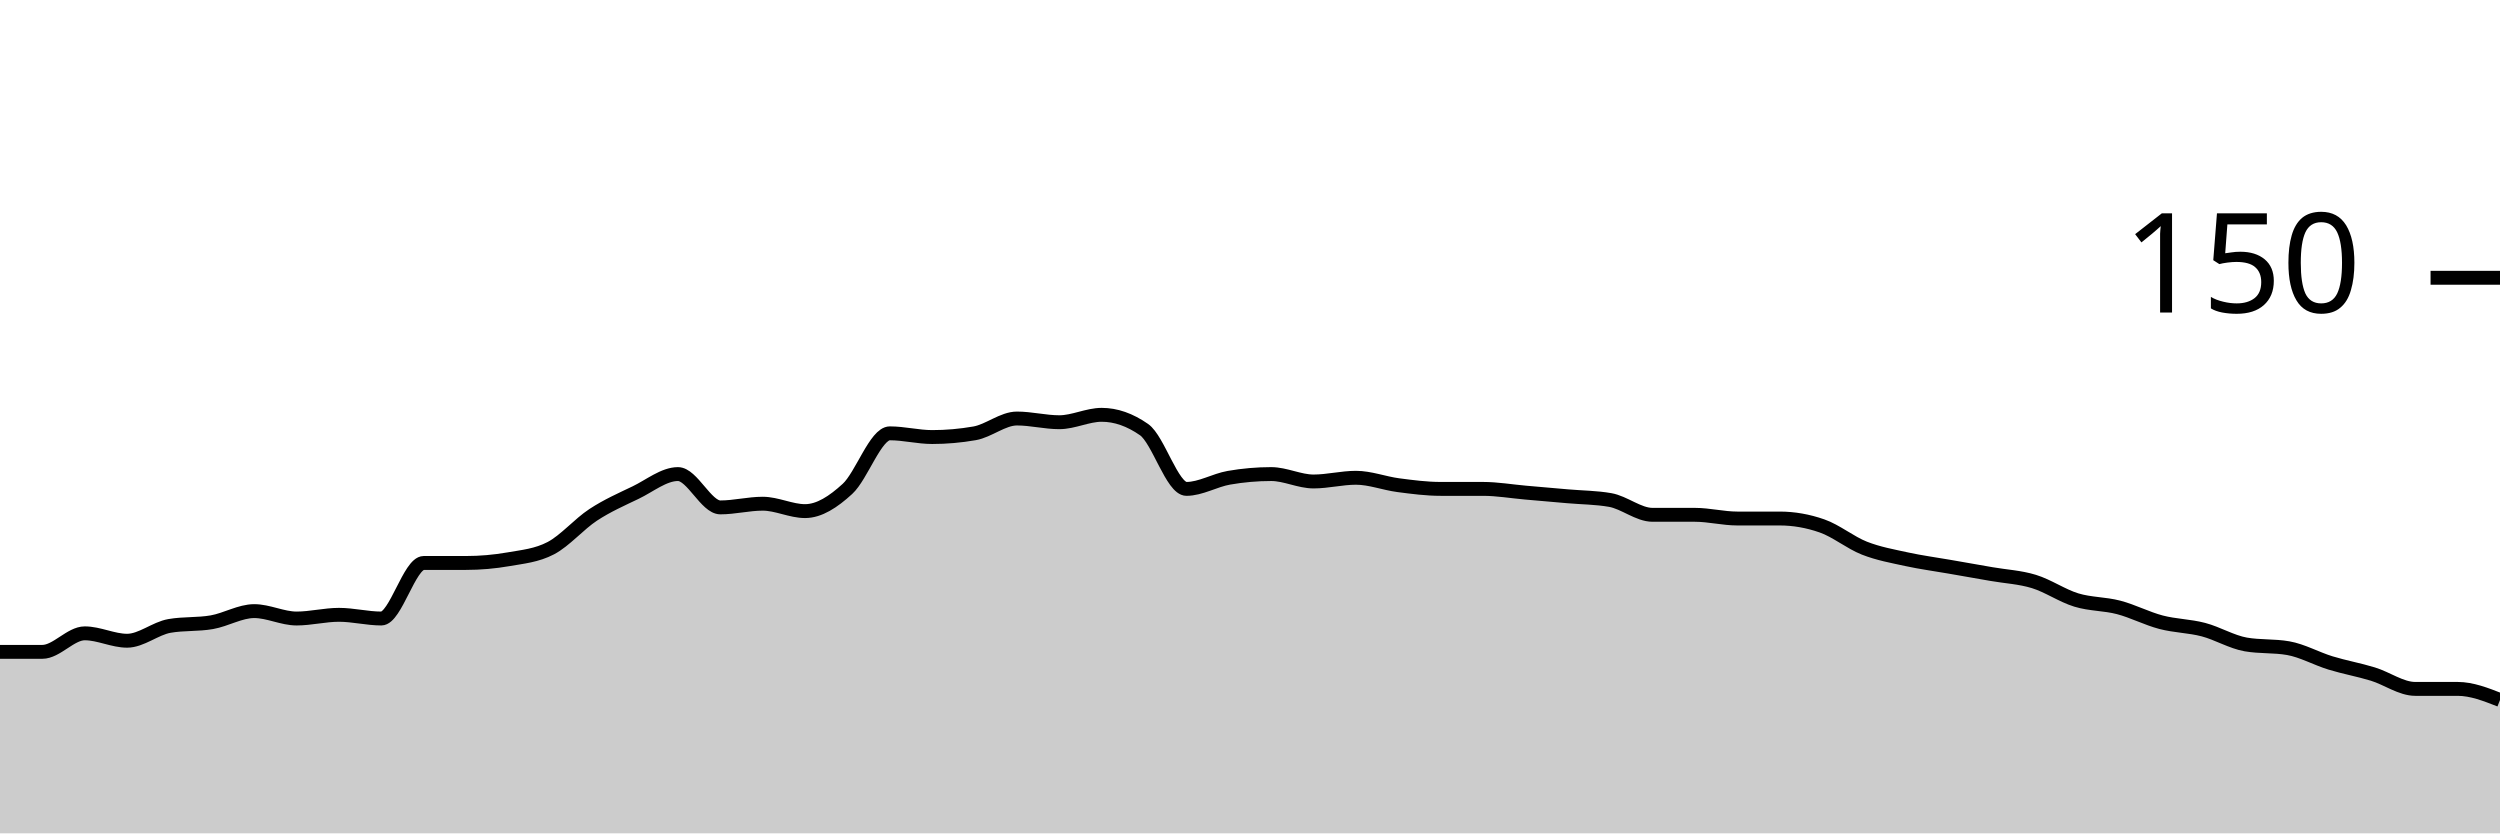
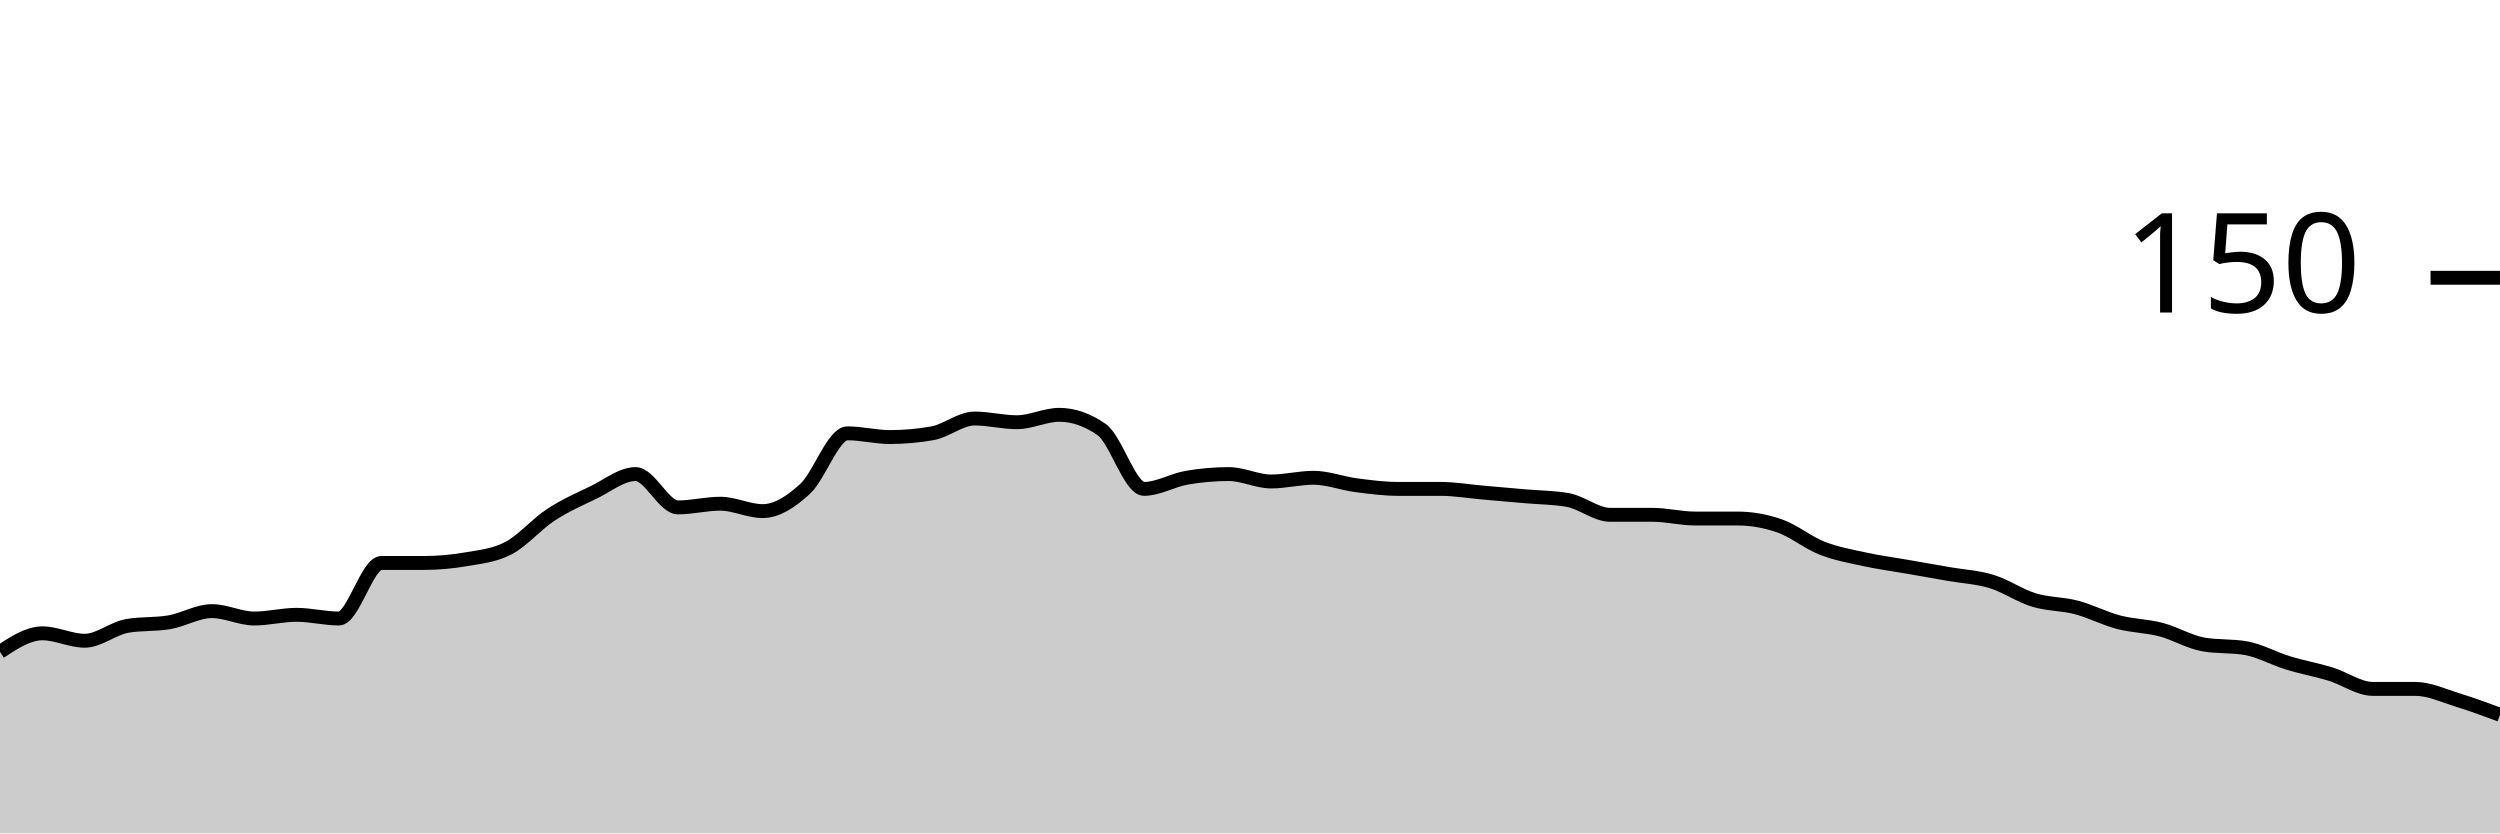
<svg xmlns="http://www.w3.org/2000/svg" viewBox="0 0 180 60">
  <g transform="translate(0,20)">
-     <path class="area" fill="rgba(0, 0, 0, 0.2)" d="M0,26.933C1.017,26.933,2.034,26.933,3.051,26.933C4.068,26.933,5.085,25.6,6.102,25.6C7.119,25.6,8.136,26.133,9.153,26.133C10.169,26.133,11.186,25.244,12.203,25.067C13.22,24.889,14.237,24.978,15.254,24.8C16.271,24.622,17.288,24,18.305,24C19.322,24,20.339,24.533,21.356,24.533C22.373,24.533,23.39,24.267,24.407,24.267C25.424,24.267,26.441,24.533,27.458,24.533C28.475,24.533,29.492,20.533,30.508,20.533C31.525,20.533,32.542,20.533,33.559,20.533C34.576,20.533,35.593,20.444,36.61,20.267C37.627,20.089,38.644,20,39.661,19.467C40.678,18.933,41.695,17.733,42.712,17.067C43.729,16.4,44.746,15.956,45.763,15.467C46.78,14.978,47.797,14.133,48.814,14.133C49.831,14.133,50.847,16.533,51.864,16.533C52.881,16.533,53.898,16.267,54.915,16.267C55.932,16.267,56.949,16.8,57.966,16.8C58.983,16.8,60,16.133,61.017,15.2C62.034,14.267,63.051,11.2,64.068,11.2C65.085,11.2,66.102,11.467,67.119,11.467C68.136,11.467,69.153,11.378,70.169,11.2C71.186,11.022,72.203,10.133,73.22,10.133C74.237,10.133,75.254,10.4,76.271,10.4C77.288,10.4,78.305,9.867,79.322,9.867C80.339,9.867,81.356,10.222,82.373,10.933C83.39,11.644,84.407,15.2,85.424,15.2C86.441,15.2,87.458,14.578,88.475,14.4C89.492,14.222,90.508,14.133,91.525,14.133C92.542,14.133,93.559,14.667,94.576,14.667C95.593,14.667,96.61,14.4,97.627,14.4C98.644,14.4,99.661,14.8,100.678,14.933C101.695,15.067,102.712,15.2,103.729,15.2C104.746,15.2,105.763,15.2,106.78,15.2C107.797,15.2,108.814,15.378,109.831,15.467C110.847,15.556,111.864,15.644,112.881,15.733C113.898,15.822,114.915,15.822,115.932,16C116.949,16.178,117.966,17.067,118.983,17.067C120,17.067,121.017,17.067,122.034,17.067C123.051,17.067,124.068,17.333,125.085,17.333C126.102,17.333,127.119,17.333,128.136,17.333C129.153,17.333,130.169,17.511,131.186,17.867C132.203,18.222,133.22,19.067,134.237,19.467C135.254,19.867,136.271,20.044,137.288,20.267C138.305,20.489,139.322,20.622,140.339,20.8C141.356,20.978,142.373,21.156,143.39,21.333C144.407,21.511,145.424,21.556,146.441,21.867C147.458,22.178,148.475,22.889,149.492,23.2C150.508,23.511,151.525,23.467,152.542,23.733C153.559,24,154.576,24.533,155.593,24.8C156.61,25.067,157.627,25.067,158.644,25.333C159.661,25.6,160.678,26.222,161.695,26.4C162.712,26.578,163.729,26.489,164.746,26.667C165.763,26.844,166.78,27.422,167.797,27.733C168.814,28.044,169.831,28.222,170.847,28.533C171.864,28.844,172.881,29.6,173.898,29.6C174.915,29.6,175.932,29.6,176.949,29.6C177.966,29.6,178.983,30,180,30.4L180,40C178.983,40,177.966,40,176.949,40C175.932,40,174.915,40,173.898,40C172.881,40,171.864,40,170.847,40C169.831,40,168.814,40,167.797,40C166.78,40,165.763,40,164.746,40C163.729,40,162.712,40,161.695,40C160.678,40,159.661,40,158.644,40C157.627,40,156.61,40,155.593,40C154.576,40,153.559,40,152.542,40C151.525,40,150.508,40,149.492,40C148.475,40,147.458,40,146.441,40C145.424,40,144.407,40,143.39,40C142.373,40,141.356,40,140.339,40C139.322,40,138.305,40,137.288,40C136.271,40,135.254,40,134.237,40C133.22,40,132.203,40,131.186,40C130.169,40,129.153,40,128.136,40C127.119,40,126.102,40,125.085,40C124.068,40,123.051,40,122.034,40C121.017,40,120,40,118.983,40C117.966,40,116.949,40,115.932,40C114.915,40,113.898,40,112.881,40C111.864,40,110.847,40,109.831,40C108.814,40,107.797,40,106.78,40C105.763,40,104.746,40,103.729,40C102.712,40,101.695,40,100.678,40C99.661,40,98.644,40,97.627,40C96.61,40,95.593,40,94.576,40C93.559,40,92.542,40,91.525,40C90.508,40,89.492,40,88.475,40C87.458,40,86.441,40,85.424,40C84.407,40,83.39,40,82.373,40C81.356,40,80.339,40,79.322,40C78.305,40,77.288,40,76.271,40C75.254,40,74.237,40,73.22,40C72.203,40,71.186,40,70.169,40C69.153,40,68.136,40,67.119,40C66.102,40,65.085,40,64.068,40C63.051,40,62.034,40,61.017,40C60,40,58.983,40,57.966,40C56.949,40,55.932,40,54.915,40C53.898,40,52.881,40,51.864,40C50.847,40,49.831,40,48.814,40C47.797,40,46.78,40,45.763,40C44.746,40,43.729,40,42.712,40C41.695,40,40.678,40,39.661,40C38.644,40,37.627,40,36.61,40C35.593,40,34.576,40,33.559,40C32.542,40,31.525,40,30.508,40C29.492,40,28.475,40,27.458,40C26.441,40,25.424,40,24.407,40C23.39,40,22.373,40,21.356,40C20.339,40,19.322,40,18.305,40C17.288,40,16.271,40,15.254,40C14.237,40,13.22,40,12.203,40C11.186,40,10.169,40,9.153,40C8.136,40,7.119,40,6.102,40C5.085,40,4.068,40,3.051,40C2.034,40,1.017,40,0,40Z" />
-     <path class="line" stroke="black" fill="none" d="M0,26.933C1.017,26.933,2.034,26.933,3.051,26.933C4.068,26.933,5.085,25.6,6.102,25.6C7.119,25.6,8.136,26.133,9.153,26.133C10.169,26.133,11.186,25.244,12.203,25.067C13.22,24.889,14.237,24.978,15.254,24.8C16.271,24.622,17.288,24,18.305,24C19.322,24,20.339,24.533,21.356,24.533C22.373,24.533,23.39,24.267,24.407,24.267C25.424,24.267,26.441,24.533,27.458,24.533C28.475,24.533,29.492,20.533,30.508,20.533C31.525,20.533,32.542,20.533,33.559,20.533C34.576,20.533,35.593,20.444,36.61,20.267C37.627,20.089,38.644,20,39.661,19.467C40.678,18.933,41.695,17.733,42.712,17.067C43.729,16.4,44.746,15.956,45.763,15.467C46.78,14.978,47.797,14.133,48.814,14.133C49.831,14.133,50.847,16.533,51.864,16.533C52.881,16.533,53.898,16.267,54.915,16.267C55.932,16.267,56.949,16.8,57.966,16.8C58.983,16.8,60,16.133,61.017,15.2C62.034,14.267,63.051,11.2,64.068,11.2C65.085,11.2,66.102,11.467,67.119,11.467C68.136,11.467,69.153,11.378,70.169,11.2C71.186,11.022,72.203,10.133,73.22,10.133C74.237,10.133,75.254,10.4,76.271,10.4C77.288,10.4,78.305,9.867,79.322,9.867C80.339,9.867,81.356,10.222,82.373,10.933C83.39,11.644,84.407,15.2,85.424,15.2C86.441,15.2,87.458,14.578,88.475,14.4C89.492,14.222,90.508,14.133,91.525,14.133C92.542,14.133,93.559,14.667,94.576,14.667C95.593,14.667,96.61,14.4,97.627,14.4C98.644,14.4,99.661,14.8,100.678,14.933C101.695,15.067,102.712,15.2,103.729,15.2C104.746,15.2,105.763,15.2,106.78,15.2C107.797,15.2,108.814,15.378,109.831,15.467C110.847,15.556,111.864,15.644,112.881,15.733C113.898,15.822,114.915,15.822,115.932,16C116.949,16.178,117.966,17.067,118.983,17.067C120,17.067,121.017,17.067,122.034,17.067C123.051,17.067,124.068,17.333,125.085,17.333C126.102,17.333,127.119,17.333,128.136,17.333C129.153,17.333,130.169,17.511,131.186,17.867C132.203,18.222,133.22,19.067,134.237,19.467C135.254,19.867,136.271,20.044,137.288,20.267C138.305,20.489,139.322,20.622,140.339,20.8C141.356,20.978,142.373,21.156,143.39,21.333C144.407,21.511,145.424,21.556,146.441,21.867C147.458,22.178,148.475,22.889,149.492,23.2C150.508,23.511,151.525,23.467,152.542,23.733C153.559,24,154.576,24.533,155.593,24.8C156.61,25.067,157.627,25.067,158.644,25.333C159.661,25.6,160.678,26.222,161.695,26.4C162.712,26.578,163.729,26.489,164.746,26.667C165.763,26.844,166.78,27.422,167.797,27.733C168.814,28.044,169.831,28.222,170.847,28.533C171.864,28.844,172.881,29.6,173.898,29.6C174.915,29.6,175.932,29.6,176.949,29.6C177.966,29.6,178.983,30,180,30.4" />
+     <path class="area" fill="rgba(0, 0, 0, 0.2)" d="M0,26.933C1.017,26.267,2.034,25.6,3.051,25.6C4.068,25.6,5.085,26.133,6.102,26.133C7.119,26.133,8.136,25.244,9.153,25.067C10.169,24.889,11.186,24.978,12.203,24.8C13.22,24.622,14.237,24,15.254,24C16.271,24,17.288,24.533,18.305,24.533C19.322,24.533,20.339,24.267,21.356,24.267C22.373,24.267,23.39,24.533,24.407,24.533C25.424,24.533,26.441,20.533,27.458,20.533C28.475,20.533,29.492,20.533,30.508,20.533C31.525,20.533,32.542,20.444,33.559,20.267C34.576,20.089,35.593,20,36.61,19.467C37.627,18.933,38.644,17.733,39.661,17.067C40.678,16.4,41.695,15.956,42.712,15.467C43.729,14.978,44.746,14.133,45.763,14.133C46.78,14.133,47.797,16.533,48.814,16.533C49.831,16.533,50.847,16.267,51.864,16.267C52.881,16.267,53.898,16.8,54.915,16.8C55.932,16.8,56.949,16.133,57.966,15.2C58.983,14.267,60,11.2,61.017,11.2C62.034,11.2,63.051,11.467,64.068,11.467C65.085,11.467,66.102,11.378,67.119,11.2C68.136,11.022,69.153,10.133,70.169,10.133C71.186,10.133,72.203,10.4,73.22,10.4C74.237,10.4,75.254,9.867,76.271,9.867C77.288,9.867,78.305,10.222,79.322,10.933C80.339,11.644,81.356,15.2,82.373,15.2C83.39,15.2,84.407,14.578,85.424,14.4C86.441,14.222,87.458,14.133,88.475,14.133C89.492,14.133,90.508,14.667,91.525,14.667C92.542,14.667,93.559,14.4,94.576,14.4C95.593,14.4,96.61,14.8,97.627,14.933C98.644,15.067,99.661,15.2,100.678,15.2C101.695,15.2,102.712,15.2,103.729,15.2C104.746,15.2,105.763,15.378,106.78,15.467C107.797,15.556,108.814,15.644,109.831,15.733C110.847,15.822,111.864,15.822,112.881,16C113.898,16.178,114.915,17.067,115.932,17.067C116.949,17.067,117.966,17.067,118.983,17.067C120,17.067,121.017,17.333,122.034,17.333C123.051,17.333,124.068,17.333,125.085,17.333C126.102,17.333,127.119,17.511,128.136,17.867C129.153,18.222,130.169,19.067,131.186,19.467C132.203,19.867,133.22,20.044,134.237,20.267C135.254,20.489,136.271,20.622,137.288,20.8C138.305,20.978,139.322,21.156,140.339,21.333C141.356,21.511,142.373,21.556,143.39,21.867C144.407,22.178,145.424,22.889,146.441,23.2C147.458,23.511,148.475,23.467,149.492,23.733C150.508,24,151.525,24.533,152.542,24.8C153.559,25.067,154.576,25.067,155.593,25.333C156.61,25.6,157.627,26.222,158.644,26.4C159.661,26.578,160.678,26.489,161.695,26.667C162.712,26.844,163.729,27.422,164.746,27.733C165.763,28.044,166.78,28.222,167.797,28.533C168.814,28.844,169.831,29.6,170.847,29.6C171.864,29.6,172.881,29.6,173.898,29.6C174.915,29.6,175.932,30.089,176.949,30.4C177.966,30.711,178.983,31.089,180,31.467L180,40C178.983,40,177.966,40,176.949,40C175.932,40,174.915,40,173.898,40C172.881,40,171.864,40,170.847,40C169.831,40,168.814,40,167.797,40C166.78,40,165.763,40,164.746,40C163.729,40,162.712,40,161.695,40C160.678,40,159.661,40,158.644,40C157.627,40,156.61,40,155.593,40C154.576,40,153.559,40,152.542,40C151.525,40,150.508,40,149.492,40C148.475,40,147.458,40,146.441,40C145.424,40,144.407,40,143.39,40C142.373,40,141.356,40,140.339,40C139.322,40,138.305,40,137.288,40C136.271,40,135.254,40,134.237,40C133.22,40,132.203,40,131.186,40C130.169,40,129.153,40,128.136,40C127.119,40,126.102,40,125.085,40C124.068,40,123.051,40,122.034,40C121.017,40,120,40,118.983,40C117.966,40,116.949,40,115.932,40C114.915,40,113.898,40,112.881,40C111.864,40,110.847,40,109.831,40C108.814,40,107.797,40,106.78,40C105.763,40,104.746,40,103.729,40C102.712,40,101.695,40,100.678,40C99.661,40,98.644,40,97.627,40C96.61,40,95.593,40,94.576,40C93.559,40,92.542,40,91.525,40C90.508,40,89.492,40,88.475,40C87.458,40,86.441,40,85.424,40C84.407,40,83.39,40,82.373,40C81.356,40,80.339,40,79.322,40C78.305,40,77.288,40,76.271,40C75.254,40,74.237,40,73.22,40C72.203,40,71.186,40,70.169,40C69.153,40,68.136,40,67.119,40C66.102,40,65.085,40,64.068,40C63.051,40,62.034,40,61.017,40C60,40,58.983,40,57.966,40C56.949,40,55.932,40,54.915,40C53.898,40,52.881,40,51.864,40C50.847,40,49.831,40,48.814,40C47.797,40,46.78,40,45.763,40C44.746,40,43.729,40,42.712,40C41.695,40,40.678,40,39.661,40C38.644,40,37.627,40,36.61,40C35.593,40,34.576,40,33.559,40C32.542,40,31.525,40,30.508,40C29.492,40,28.475,40,27.458,40C26.441,40,25.424,40,24.407,40C23.39,40,22.373,40,21.356,40C20.339,40,19.322,40,18.305,40C17.288,40,16.271,40,15.254,40C14.237,40,13.22,40,12.203,40C11.186,40,10.169,40,9.153,40C8.136,40,7.119,40,6.102,40C5.085,40,4.068,40,3.051,40C2.034,40,1.017,40,0,40Z" />
+     <path class="line" stroke="black" fill="none" d="M0,26.933C1.017,26.267,2.034,25.6,3.051,25.6C4.068,25.6,5.085,26.133,6.102,26.133C7.119,26.133,8.136,25.244,9.153,25.067C10.169,24.889,11.186,24.978,12.203,24.8C13.22,24.622,14.237,24,15.254,24C16.271,24,17.288,24.533,18.305,24.533C19.322,24.533,20.339,24.267,21.356,24.267C22.373,24.267,23.39,24.533,24.407,24.533C25.424,24.533,26.441,20.533,27.458,20.533C28.475,20.533,29.492,20.533,30.508,20.533C31.525,20.533,32.542,20.444,33.559,20.267C34.576,20.089,35.593,20,36.61,19.467C37.627,18.933,38.644,17.733,39.661,17.067C40.678,16.4,41.695,15.956,42.712,15.467C43.729,14.978,44.746,14.133,45.763,14.133C46.78,14.133,47.797,16.533,48.814,16.533C49.831,16.533,50.847,16.267,51.864,16.267C52.881,16.267,53.898,16.8,54.915,16.8C55.932,16.8,56.949,16.133,57.966,15.2C58.983,14.267,60,11.2,61.017,11.2C62.034,11.2,63.051,11.467,64.068,11.467C65.085,11.467,66.102,11.378,67.119,11.2C68.136,11.022,69.153,10.133,70.169,10.133C71.186,10.133,72.203,10.4,73.22,10.4C74.237,10.4,75.254,9.867,76.271,9.867C77.288,9.867,78.305,10.222,79.322,10.933C80.339,11.644,81.356,15.2,82.373,15.2C83.39,15.2,84.407,14.578,85.424,14.4C86.441,14.222,87.458,14.133,88.475,14.133C89.492,14.133,90.508,14.667,91.525,14.667C92.542,14.667,93.559,14.4,94.576,14.4C95.593,14.4,96.61,14.8,97.627,14.933C98.644,15.067,99.661,15.2,100.678,15.2C101.695,15.2,102.712,15.2,103.729,15.2C104.746,15.2,105.763,15.378,106.78,15.467C107.797,15.556,108.814,15.644,109.831,15.733C110.847,15.822,111.864,15.822,112.881,16C113.898,16.178,114.915,17.067,115.932,17.067C116.949,17.067,117.966,17.067,118.983,17.067C120,17.067,121.017,17.333,122.034,17.333C123.051,17.333,124.068,17.333,125.085,17.333C126.102,17.333,127.119,17.511,128.136,17.867C129.153,18.222,130.169,19.067,131.186,19.467C132.203,19.867,133.22,20.044,134.237,20.267C135.254,20.489,136.271,20.622,137.288,20.8C138.305,20.978,139.322,21.156,140.339,21.333C141.356,21.511,142.373,21.556,143.39,21.867C144.407,22.178,145.424,22.889,146.441,23.2C147.458,23.511,148.475,23.467,149.492,23.733C150.508,24,151.525,24.533,152.542,24.8C153.559,25.067,154.576,25.067,155.593,25.333C156.61,25.6,157.627,26.222,158.644,26.4C159.661,26.578,160.678,26.489,161.695,26.667C162.712,26.844,163.729,27.422,164.746,27.733C165.763,28.044,166.78,28.222,167.797,28.533C168.814,28.844,169.831,29.6,170.847,29.6C171.864,29.6,172.881,29.6,173.898,29.6C174.915,29.6,175.932,30.089,176.949,30.4C177.966,30.711,178.983,31.089,180,31.467" />
    <path class="axis-ceiling" stroke-width="1" stroke="black" fill="none" d="M175,0L180,0" />
    <text class="axis-ceiling-label" font-family="sans-serif" text-anchor="end" font-size="10px" x="170" y="2.5">150</text>
  </g>
</svg>
